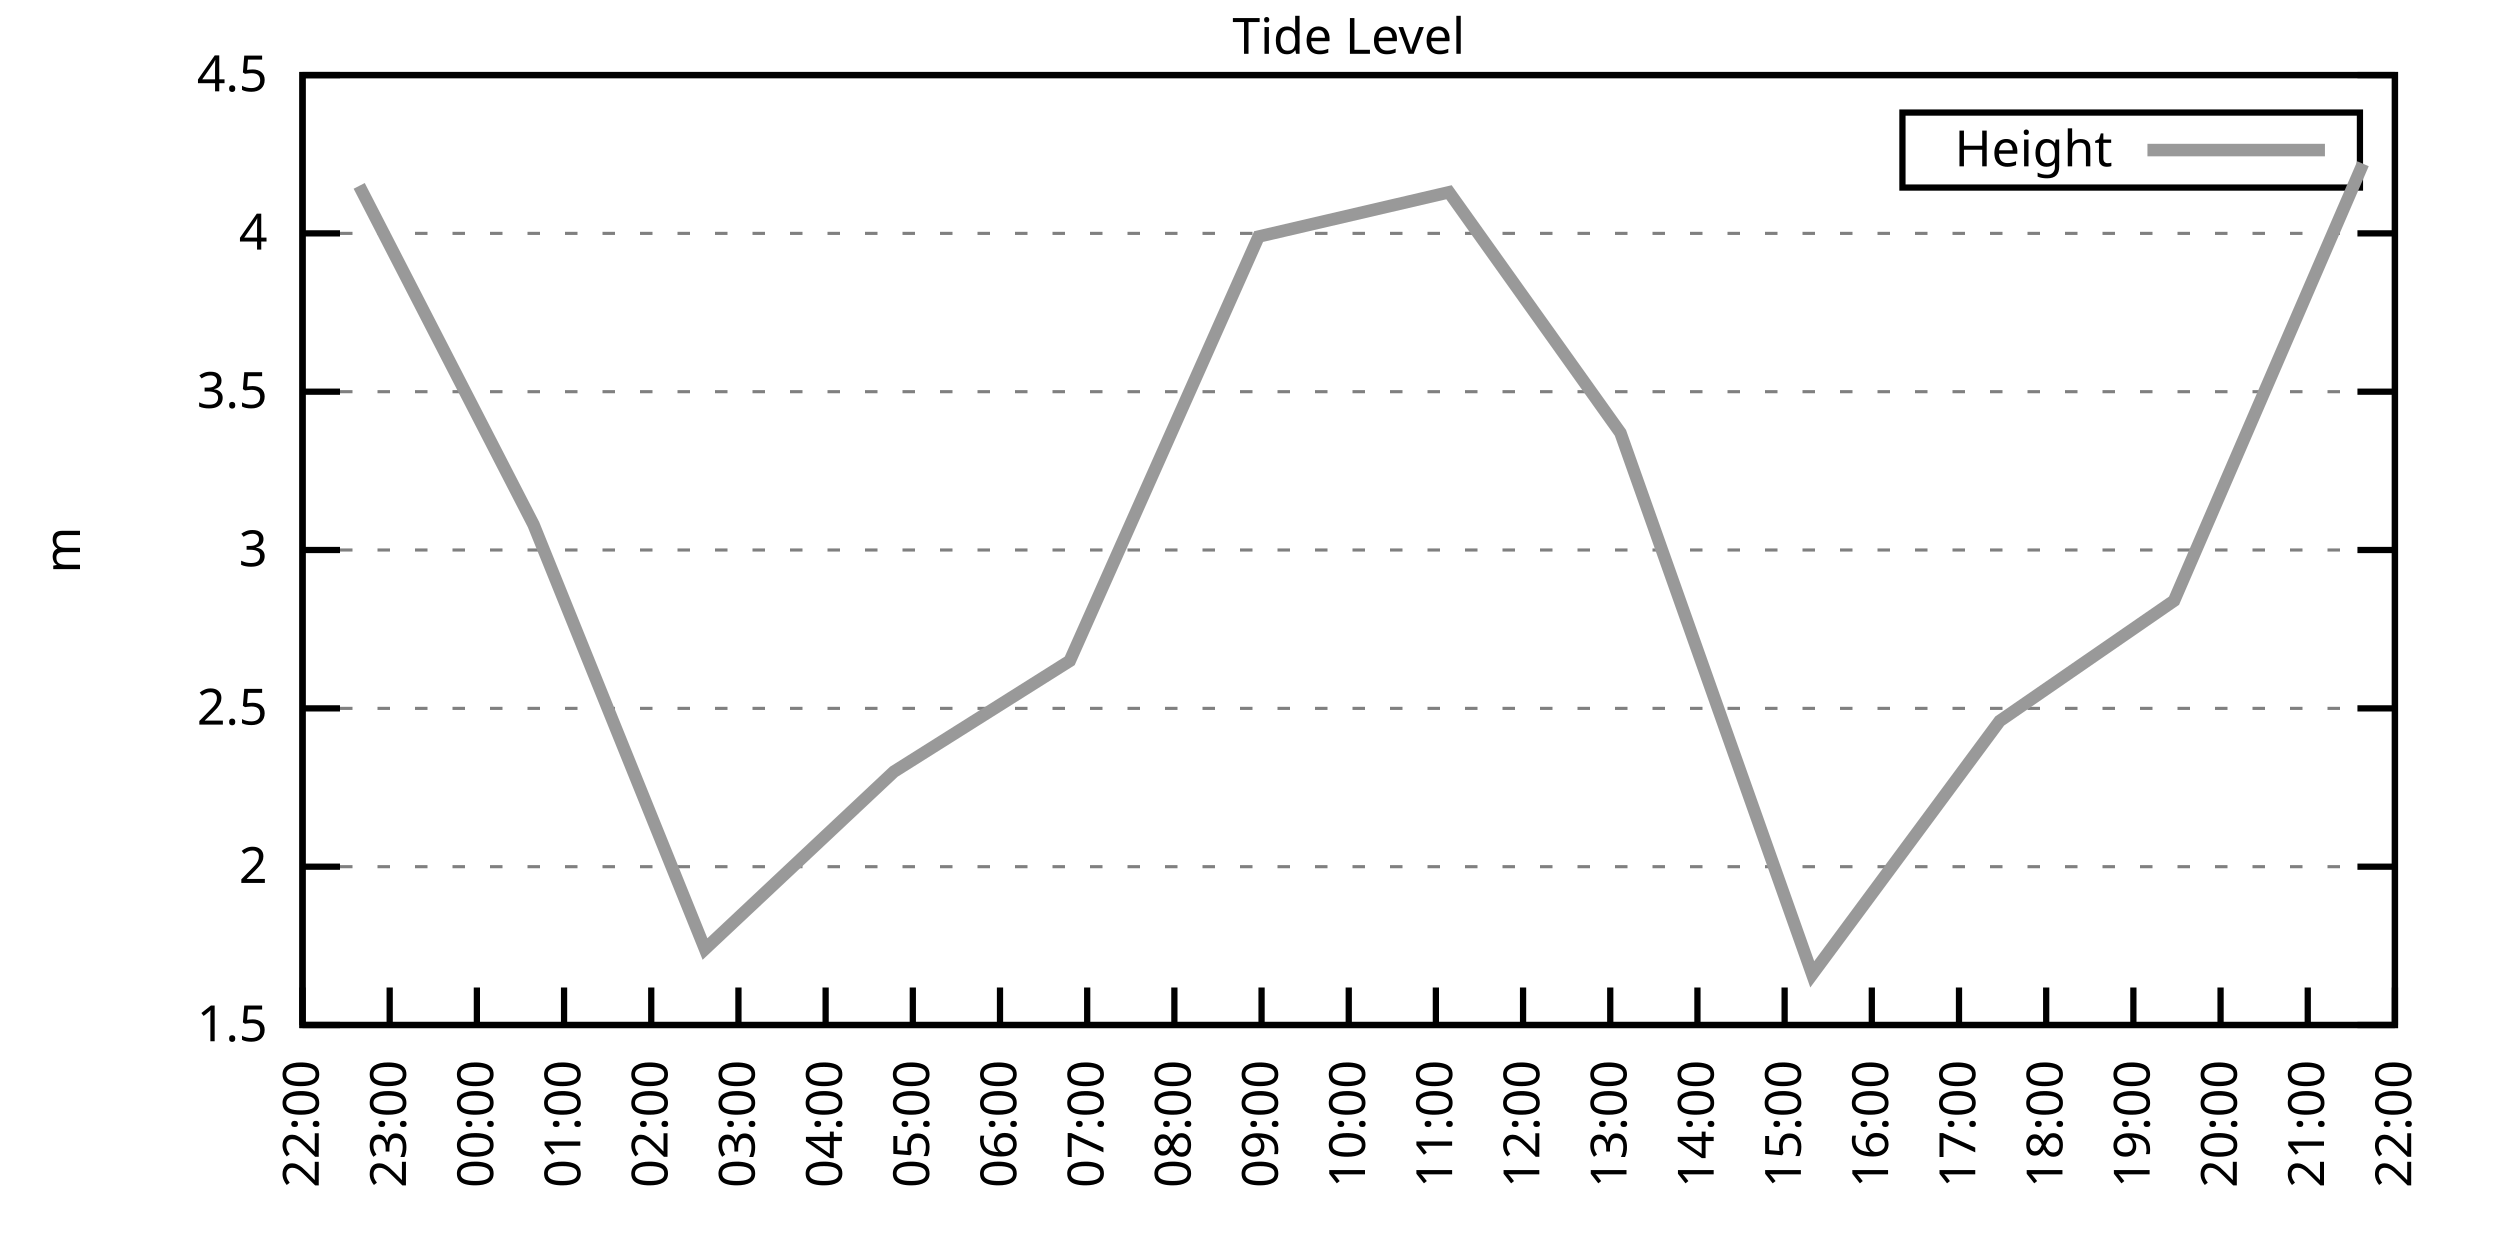
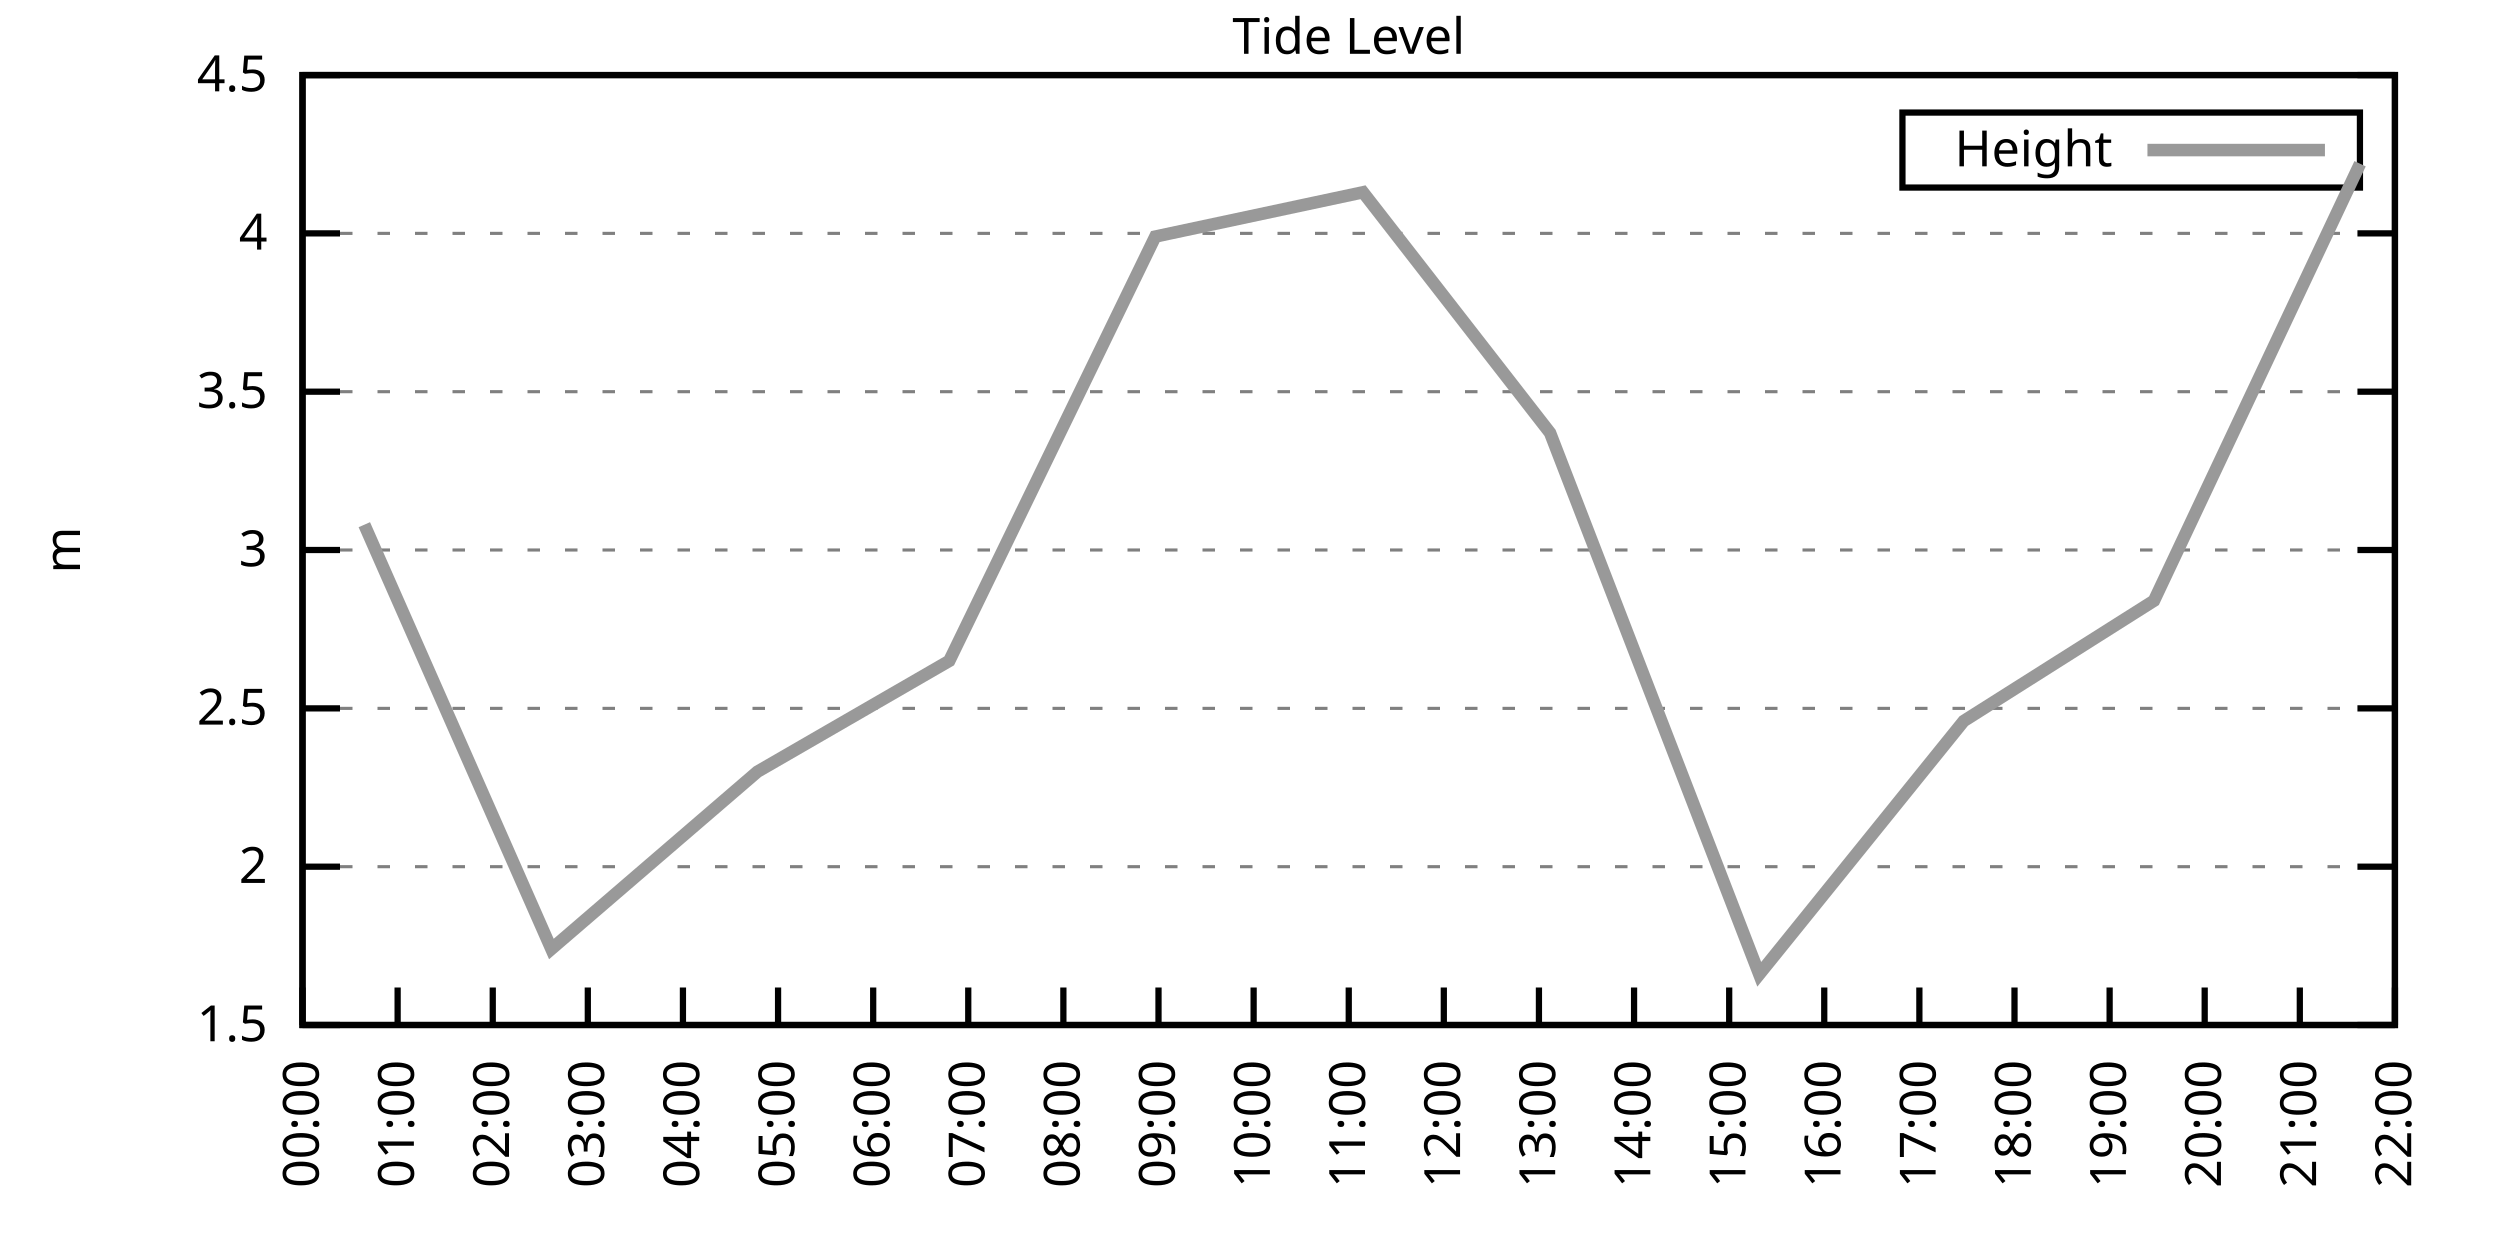
<svg xmlns="http://www.w3.org/2000/svg" xmlns:xlink="http://www.w3.org/1999/xlink" width="400" height="200" viewBox="0 0 400 200">
  <g id="gnuplot_canvas">
    <rect x="0" y="0" width="400" height="200" fill="none" />
    <defs>
      <circle id="gpDot" r="0.5" stroke-width="0.5" stroke="currentColor" />
      <path id="gpPt0" stroke-width="0.333" stroke="currentColor" d="M-1,0 h2 M0,-1 v2" />
      <path id="gpPt1" stroke-width="0.333" stroke="currentColor" d="M-1,-1 L1,1 M1,-1 L-1,1" />
      <path id="gpPt2" stroke-width="0.333" stroke="currentColor" d="M-1,0 L1,0 M0,-1 L0,1 M-1,-1 L1,1 M-1,1 L1,-1" />
      <rect id="gpPt3" stroke-width="0.333" stroke="currentColor" x="-1" y="-1" width="2" height="2" />
      <rect id="gpPt4" stroke-width="0.333" stroke="currentColor" fill="currentColor" x="-1" y="-1" width="2" height="2" />
      <circle id="gpPt5" stroke-width="0.333" stroke="currentColor" cx="0" cy="0" r="1" />
      <use xlink:href="#gpPt5" id="gpPt6" fill="currentColor" stroke="none" />
      <path id="gpPt7" stroke-width="0.333" stroke="currentColor" d="M0,-1.33 L-1.33,0.67 L1.33,0.67 z" />
      <use xlink:href="#gpPt7" id="gpPt8" fill="currentColor" stroke="none" />
      <use xlink:href="#gpPt7" id="gpPt9" stroke="currentColor" transform="rotate(180)" />
      <use xlink:href="#gpPt9" id="gpPt10" fill="currentColor" stroke="none" />
      <use xlink:href="#gpPt3" id="gpPt11" stroke="currentColor" transform="rotate(45)" />
      <use xlink:href="#gpPt11" id="gpPt12" fill="currentColor" stroke="none" />
      <path id="gpPt13" stroke-width="0.333" stroke="currentColor" d="M0,1.330 L1.265,0.411 L0.782,-1.067 L-0.782,-1.076 L-1.265,0.411 z" />
      <use xlink:href="#gpPt13" id="gpPt14" fill="currentColor" stroke="none" />
      <filter id="textbox" filterUnits="objectBoundingBox" x="0" y="0" height="1" width="1">
        <feFlood flood-color="white" flood-opacity="1" result="bgnd" />
        <feComposite in="SourceGraphic" in2="bgnd" operator="atop" />
      </filter>
      <filter id="greybox" filterUnits="objectBoundingBox" x="0" y="0" height="1" width="1">
        <feFlood flood-color="lightgrey" flood-opacity="1" result="grey" />
        <feComposite in="SourceGraphic" in2="grey" operator="atop" />
      </filter>
    </defs>
    <g fill="none" color="white" stroke="currentColor" stroke-width="1.00" stroke-linecap="butt" stroke-linejoin="miter">
</g>
    <g fill="none" color="black" stroke="currentColor" stroke-width="1.00" stroke-linecap="butt" stroke-linejoin="miter">
      <g stroke="none" shape-rendering="crispEdges">
        <polygon fill="rgb(255, 255, 255)" points="48.40,164.00 383.18,164.00 383.18,12.02 48.40,12.02 " />
      </g>
    </g>
    <g fill="none" color="black" stroke="currentColor" stroke-width="1.00" stroke-linecap="butt" stroke-linejoin="miter">
</g>
    <g fill="none" color="black" stroke="black" stroke-width="0.50" stroke-linecap="butt" stroke-linejoin="miter">
</g>
    <g fill="none" color="gray" stroke="currentColor" stroke-width="0.50" stroke-linecap="butt" stroke-linejoin="miter">
      <path stroke="gray" stroke-dasharray="2,4" class="gridline" d="M48.40,164.00 L383.19,164.00  " />
    </g>
    <g fill="none" color="gray" stroke="gray" stroke-width="1.00" stroke-linecap="butt" stroke-linejoin="miter">
</g>
    <g fill="none" color="black" stroke="currentColor" stroke-width="1.00" stroke-linecap="butt" stroke-linejoin="miter">
      <path stroke="black" d="M48.40,164.00 L54.40,164.00 M383.19,164.00 L377.19,164.00  " />
      <g transform="translate(42.80,166.60)" stroke="none" fill="black" font-family="Sans" font-size="8.00" text-anchor="end">
        <text>
          <tspan font-family="Sans"> 1.5</tspan>
        </text>
      </g>
    </g>
    <g fill="none" color="black" stroke="currentColor" stroke-width="1.00" stroke-linecap="butt" stroke-linejoin="miter">
</g>
    <g fill="none" color="black" stroke="black" stroke-width="0.50" stroke-linecap="butt" stroke-linejoin="miter">
</g>
    <g fill="none" color="gray" stroke="currentColor" stroke-width="0.50" stroke-linecap="butt" stroke-linejoin="miter">
      <path stroke="gray" stroke-dasharray="2,4" class="gridline" d="M48.40,138.67 L383.19,138.67  " />
    </g>
    <g fill="none" color="gray" stroke="gray" stroke-width="1.00" stroke-linecap="butt" stroke-linejoin="miter">
</g>
    <g fill="none" color="black" stroke="currentColor" stroke-width="1.00" stroke-linecap="butt" stroke-linejoin="miter">
      <path stroke="black" d="M48.40,138.67 L54.40,138.67 M383.19,138.67 L377.19,138.67  " />
      <g transform="translate(42.80,141.27)" stroke="none" fill="black" font-family="Sans" font-size="8.00" text-anchor="end">
        <text>
          <tspan font-family="Sans"> 2</tspan>
        </text>
      </g>
    </g>
    <g fill="none" color="black" stroke="currentColor" stroke-width="1.00" stroke-linecap="butt" stroke-linejoin="miter">
</g>
    <g fill="none" color="black" stroke="black" stroke-width="0.50" stroke-linecap="butt" stroke-linejoin="miter">
</g>
    <g fill="none" color="gray" stroke="currentColor" stroke-width="0.50" stroke-linecap="butt" stroke-linejoin="miter">
      <path stroke="gray" stroke-dasharray="2,4" class="gridline" d="M48.40,113.34 L383.19,113.34  " />
    </g>
    <g fill="none" color="gray" stroke="gray" stroke-width="1.00" stroke-linecap="butt" stroke-linejoin="miter">
</g>
    <g fill="none" color="black" stroke="currentColor" stroke-width="1.00" stroke-linecap="butt" stroke-linejoin="miter">
      <path stroke="black" d="M48.40,113.34 L54.40,113.34 M383.19,113.34 L377.19,113.34  " />
      <g transform="translate(42.80,115.94)" stroke="none" fill="black" font-family="Sans" font-size="8.00" text-anchor="end">
        <text>
          <tspan font-family="Sans"> 2.5</tspan>
        </text>
      </g>
    </g>
    <g fill="none" color="black" stroke="currentColor" stroke-width="1.00" stroke-linecap="butt" stroke-linejoin="miter">
</g>
    <g fill="none" color="black" stroke="black" stroke-width="0.50" stroke-linecap="butt" stroke-linejoin="miter">
</g>
    <g fill="none" color="gray" stroke="currentColor" stroke-width="0.50" stroke-linecap="butt" stroke-linejoin="miter">
      <path stroke="gray" stroke-dasharray="2,4" class="gridline" d="M48.40,88.00 L383.19,88.00  " />
    </g>
    <g fill="none" color="gray" stroke="gray" stroke-width="1.00" stroke-linecap="butt" stroke-linejoin="miter">
</g>
    <g fill="none" color="black" stroke="currentColor" stroke-width="1.00" stroke-linecap="butt" stroke-linejoin="miter">
      <path stroke="black" d="M48.40,88.00 L54.40,88.00 M383.19,88.00 L377.19,88.00  " />
      <g transform="translate(42.80,90.60)" stroke="none" fill="black" font-family="Sans" font-size="8.00" text-anchor="end">
        <text>
          <tspan font-family="Sans"> 3</tspan>
        </text>
      </g>
    </g>
    <g fill="none" color="black" stroke="currentColor" stroke-width="1.00" stroke-linecap="butt" stroke-linejoin="miter">
</g>
    <g fill="none" color="black" stroke="black" stroke-width="0.50" stroke-linecap="butt" stroke-linejoin="miter">
</g>
    <g fill="none" color="gray" stroke="currentColor" stroke-width="0.50" stroke-linecap="butt" stroke-linejoin="miter">
      <path stroke="gray" stroke-dasharray="2,4" class="gridline" d="M48.40,62.67 L383.19,62.67  " />
    </g>
    <g fill="none" color="gray" stroke="gray" stroke-width="1.00" stroke-linecap="butt" stroke-linejoin="miter">
</g>
    <g fill="none" color="black" stroke="currentColor" stroke-width="1.00" stroke-linecap="butt" stroke-linejoin="miter">
      <path stroke="black" d="M48.40,62.67 L54.40,62.67 M383.19,62.67 L377.19,62.67  " />
      <g transform="translate(42.80,65.27)" stroke="none" fill="black" font-family="Sans" font-size="8.00" text-anchor="end">
        <text>
          <tspan font-family="Sans"> 3.5</tspan>
        </text>
      </g>
    </g>
    <g fill="none" color="black" stroke="currentColor" stroke-width="1.00" stroke-linecap="butt" stroke-linejoin="miter">
</g>
    <g fill="none" color="black" stroke="black" stroke-width="0.50" stroke-linecap="butt" stroke-linejoin="miter">
</g>
    <g fill="none" color="gray" stroke="currentColor" stroke-width="0.50" stroke-linecap="butt" stroke-linejoin="miter">
      <path stroke="gray" stroke-dasharray="2,4" class="gridline" d="M48.40,37.34 L383.19,37.34  " />
    </g>
    <g fill="none" color="gray" stroke="gray" stroke-width="1.00" stroke-linecap="butt" stroke-linejoin="miter">
</g>
    <g fill="none" color="black" stroke="currentColor" stroke-width="1.00" stroke-linecap="butt" stroke-linejoin="miter">
      <path stroke="black" d="M48.40,37.34 L54.40,37.34 M383.19,37.34 L377.19,37.34  " />
      <g transform="translate(42.80,39.94)" stroke="none" fill="black" font-family="Sans" font-size="8.00" text-anchor="end">
        <text>
          <tspan font-family="Sans"> 4</tspan>
        </text>
      </g>
    </g>
    <g fill="none" color="black" stroke="currentColor" stroke-width="1.00" stroke-linecap="butt" stroke-linejoin="miter">
</g>
    <g fill="none" color="black" stroke="black" stroke-width="0.50" stroke-linecap="butt" stroke-linejoin="miter">
</g>
    <g fill="none" color="gray" stroke="currentColor" stroke-width="0.50" stroke-linecap="butt" stroke-linejoin="miter">
      <path stroke="gray" stroke-dasharray="2,4" class="gridline" d="M48.40,12.01 L383.19,12.01  " />
    </g>
    <g fill="none" color="gray" stroke="gray" stroke-width="1.00" stroke-linecap="butt" stroke-linejoin="miter">
</g>
    <g fill="none" color="black" stroke="currentColor" stroke-width="1.00" stroke-linecap="butt" stroke-linejoin="miter">
      <path stroke="black" d="M48.40,12.01 L54.40,12.01 M383.19,12.01 L377.19,12.01  " />
      <g transform="translate(42.80,14.61)" stroke="none" fill="black" font-family="Sans" font-size="8.00" text-anchor="end">
        <text>
          <tspan font-family="Sans"> 4.5</tspan>
        </text>
      </g>
    </g>
    <g fill="none" color="black" stroke="currentColor" stroke-width="1.00" stroke-linecap="butt" stroke-linejoin="miter">
      <path stroke="black" d="M48.40,164.00 L48.40,158.00  " />
      <g transform="translate(51.00,169.60) rotate(270.00)" stroke="none" fill="black" font-family="Sans" font-size="8.00" text-anchor="end">
        <text>
-           <tspan font-family="Sans">22:00</tspan>
-         </text>
-       </g>
-     </g>
-     <g fill="none" color="black" stroke="currentColor" stroke-width="1.00" stroke-linecap="butt" stroke-linejoin="miter">
-       <path stroke="black" d="M62.35,164.00 L62.35,158.00  " />
-       <g transform="translate(64.95,169.60) rotate(270.00)" stroke="none" fill="black" font-family="Sans" font-size="8.00" text-anchor="end">
-         <text>
-           <tspan font-family="Sans">23:00</tspan>
-         </text>
-       </g>
-     </g>
-     <g fill="none" color="black" stroke="currentColor" stroke-width="1.00" stroke-linecap="butt" stroke-linejoin="miter">
-       <path stroke="black" d="M76.30,164.00 L76.30,158.00  " />
-       <g transform="translate(78.90,169.60) rotate(270.00)" stroke="none" fill="black" font-family="Sans" font-size="8.00" text-anchor="end">
-         <text>
          <tspan font-family="Sans">00:00</tspan>
        </text>
      </g>
    </g>
    <g fill="none" color="black" stroke="currentColor" stroke-width="1.00" stroke-linecap="butt" stroke-linejoin="miter">
-       <path stroke="black" d="M90.25,164.00 L90.25,158.00  " />
-       <g transform="translate(92.85,169.60) rotate(270.00)" stroke="none" fill="black" font-family="Sans" font-size="8.00" text-anchor="end">
+       <path stroke="black" d="M63.62,164.00 L63.62,158.00  " />
+       <g transform="translate(66.22,169.60) rotate(270.00)" stroke="none" fill="black" font-family="Sans" font-size="8.00" text-anchor="end">
        <text>
          <tspan font-family="Sans">01:00</tspan>
        </text>
      </g>
    </g>
    <g fill="none" color="black" stroke="currentColor" stroke-width="1.00" stroke-linecap="butt" stroke-linejoin="miter">
-       <path stroke="black" d="M104.20,164.00 L104.20,158.00  " />
-       <g transform="translate(106.80,169.60) rotate(270.00)" stroke="none" fill="black" font-family="Sans" font-size="8.00" text-anchor="end">
+       <path stroke="black" d="M78.84,164.00 L78.84,158.00  " />
+       <g transform="translate(81.44,169.60) rotate(270.00)" stroke="none" fill="black" font-family="Sans" font-size="8.00" text-anchor="end">
        <text>
          <tspan font-family="Sans">02:00</tspan>
        </text>
      </g>
    </g>
    <g fill="none" color="black" stroke="currentColor" stroke-width="1.00" stroke-linecap="butt" stroke-linejoin="miter">
-       <path stroke="black" d="M118.15,164.00 L118.15,158.00  " />
-       <g transform="translate(120.75,169.60) rotate(270.00)" stroke="none" fill="black" font-family="Sans" font-size="8.00" text-anchor="end">
+       <path stroke="black" d="M94.05,164.00 L94.05,158.00  " />
+       <g transform="translate(96.65,169.60) rotate(270.00)" stroke="none" fill="black" font-family="Sans" font-size="8.00" text-anchor="end">
        <text>
          <tspan font-family="Sans">03:00</tspan>
        </text>
      </g>
    </g>
    <g fill="none" color="black" stroke="currentColor" stroke-width="1.00" stroke-linecap="butt" stroke-linejoin="miter">
-       <path stroke="black" d="M132.10,164.00 L132.10,158.00  " />
-       <g transform="translate(134.70,169.60) rotate(270.00)" stroke="none" fill="black" font-family="Sans" font-size="8.00" text-anchor="end">
+       <path stroke="black" d="M109.27,164.00 L109.27,158.00  " />
+       <g transform="translate(111.87,169.60) rotate(270.00)" stroke="none" fill="black" font-family="Sans" font-size="8.00" text-anchor="end">
        <text>
          <tspan font-family="Sans">04:00</tspan>
        </text>
      </g>
    </g>
    <g fill="none" color="black" stroke="currentColor" stroke-width="1.00" stroke-linecap="butt" stroke-linejoin="miter">
-       <path stroke="black" d="M146.05,164.00 L146.05,158.00  " />
-       <g transform="translate(148.65,169.60) rotate(270.00)" stroke="none" fill="black" font-family="Sans" font-size="8.00" text-anchor="end">
+       <path stroke="black" d="M124.49,164.00 L124.49,158.00  " />
+       <g transform="translate(127.09,169.60) rotate(270.00)" stroke="none" fill="black" font-family="Sans" font-size="8.00" text-anchor="end">
        <text>
          <tspan font-family="Sans">05:00</tspan>
        </text>
      </g>
    </g>
    <g fill="none" color="black" stroke="currentColor" stroke-width="1.00" stroke-linecap="butt" stroke-linejoin="miter">
-       <path stroke="black" d="M160.00,164.00 L160.00,158.00  " />
-       <g transform="translate(162.60,169.60) rotate(270.00)" stroke="none" fill="black" font-family="Sans" font-size="8.00" text-anchor="end">
+       <path stroke="black" d="M139.71,164.00 L139.71,158.00  " />
+       <g transform="translate(142.31,169.60) rotate(270.00)" stroke="none" fill="black" font-family="Sans" font-size="8.00" text-anchor="end">
        <text>
          <tspan font-family="Sans">06:00</tspan>
        </text>
      </g>
    </g>
    <g fill="none" color="black" stroke="currentColor" stroke-width="1.00" stroke-linecap="butt" stroke-linejoin="miter">
-       <path stroke="black" d="M173.95,164.00 L173.95,158.00  " />
-       <g transform="translate(176.55,169.60) rotate(270.00)" stroke="none" fill="black" font-family="Sans" font-size="8.00" text-anchor="end">
+       <path stroke="black" d="M154.92,164.00 L154.92,158.00  " />
+       <g transform="translate(157.52,169.60) rotate(270.00)" stroke="none" fill="black" font-family="Sans" font-size="8.00" text-anchor="end">
        <text>
          <tspan font-family="Sans">07:00</tspan>
        </text>
      </g>
    </g>
    <g fill="none" color="black" stroke="currentColor" stroke-width="1.00" stroke-linecap="butt" stroke-linejoin="miter">
-       <path stroke="black" d="M187.90,164.00 L187.90,158.00  " />
-       <g transform="translate(190.50,169.60) rotate(270.00)" stroke="none" fill="black" font-family="Sans" font-size="8.00" text-anchor="end">
+       <path stroke="black" d="M170.14,164.00 L170.14,158.00  " />
+       <g transform="translate(172.74,169.60) rotate(270.00)" stroke="none" fill="black" font-family="Sans" font-size="8.00" text-anchor="end">
        <text>
          <tspan font-family="Sans">08:00</tspan>
        </text>
      </g>
    </g>
    <g fill="none" color="black" stroke="currentColor" stroke-width="1.00" stroke-linecap="butt" stroke-linejoin="miter">
-       <path stroke="black" d="M201.85,164.00 L201.85,158.00  " />
-       <g transform="translate(204.45,169.60) rotate(270.00)" stroke="none" fill="black" font-family="Sans" font-size="8.00" text-anchor="end">
+       <path stroke="black" d="M185.36,164.00 L185.36,158.00  " />
+       <g transform="translate(187.96,169.60) rotate(270.00)" stroke="none" fill="black" font-family="Sans" font-size="8.00" text-anchor="end">
        <text>
          <tspan font-family="Sans">09:00</tspan>
+         </text>
+       </g>
+     </g>
+     <g fill="none" color="black" stroke="currentColor" stroke-width="1.00" stroke-linecap="butt" stroke-linejoin="miter">
+       <path stroke="black" d="M200.58,164.00 L200.58,158.00  " />
+       <g transform="translate(203.18,169.60) rotate(270.00)" stroke="none" fill="black" font-family="Sans" font-size="8.00" text-anchor="end">
+         <text>
+           <tspan font-family="Sans">10:00</tspan>
        </text>
      </g>
    </g>
    <g fill="none" color="black" stroke="currentColor" stroke-width="1.00" stroke-linecap="butt" stroke-linejoin="miter">
      <path stroke="black" d="M215.80,164.00 L215.80,158.00  " />
      <g transform="translate(218.40,169.60) rotate(270.00)" stroke="none" fill="black" font-family="Sans" font-size="8.00" text-anchor="end">
        <text>
-           <tspan font-family="Sans">10:00</tspan>
-         </text>
-       </g>
-     </g>
-     <g fill="none" color="black" stroke="currentColor" stroke-width="1.00" stroke-linecap="butt" stroke-linejoin="miter">
-       <path stroke="black" d="M229.74,164.00 L229.74,158.00  " />
-       <g transform="translate(232.34,169.60) rotate(270.00)" stroke="none" fill="black" font-family="Sans" font-size="8.00" text-anchor="end">
-         <text>
          <tspan font-family="Sans">11:00</tspan>
        </text>
      </g>
    </g>
    <g fill="none" color="black" stroke="currentColor" stroke-width="1.00" stroke-linecap="butt" stroke-linejoin="miter">
-       <path stroke="black" d="M243.69,164.00 L243.69,158.00  " />
-       <g transform="translate(246.29,169.60) rotate(270.00)" stroke="none" fill="black" font-family="Sans" font-size="8.00" text-anchor="end">
+       <path stroke="black" d="M231.01,164.00 L231.01,158.00  " />
+       <g transform="translate(233.61,169.60) rotate(270.00)" stroke="none" fill="black" font-family="Sans" font-size="8.00" text-anchor="end">
        <text>
          <tspan font-family="Sans">12:00</tspan>
        </text>
      </g>
    </g>
    <g fill="none" color="black" stroke="currentColor" stroke-width="1.00" stroke-linecap="butt" stroke-linejoin="miter">
-       <path stroke="black" d="M257.64,164.00 L257.64,158.00  " />
-       <g transform="translate(260.24,169.60) rotate(270.00)" stroke="none" fill="black" font-family="Sans" font-size="8.00" text-anchor="end">
+       <path stroke="black" d="M246.23,164.00 L246.23,158.00  " />
+       <g transform="translate(248.83,169.60) rotate(270.00)" stroke="none" fill="black" font-family="Sans" font-size="8.00" text-anchor="end">
        <text>
          <tspan font-family="Sans">13:00</tspan>
        </text>
      </g>
    </g>
    <g fill="none" color="black" stroke="currentColor" stroke-width="1.00" stroke-linecap="butt" stroke-linejoin="miter">
-       <path stroke="black" d="M271.59,164.00 L271.59,158.00  " />
-       <g transform="translate(274.19,169.60) rotate(270.00)" stroke="none" fill="black" font-family="Sans" font-size="8.00" text-anchor="end">
+       <path stroke="black" d="M261.45,164.00 L261.45,158.00  " />
+       <g transform="translate(264.05,169.60) rotate(270.00)" stroke="none" fill="black" font-family="Sans" font-size="8.00" text-anchor="end">
        <text>
          <tspan font-family="Sans">14:00</tspan>
        </text>
      </g>
    </g>
    <g fill="none" color="black" stroke="currentColor" stroke-width="1.00" stroke-linecap="butt" stroke-linejoin="miter">
-       <path stroke="black" d="M285.54,164.00 L285.54,158.00  " />
-       <g transform="translate(288.14,169.60) rotate(270.00)" stroke="none" fill="black" font-family="Sans" font-size="8.00" text-anchor="end">
+       <path stroke="black" d="M276.67,164.00 L276.67,158.00  " />
+       <g transform="translate(279.27,169.60) rotate(270.00)" stroke="none" fill="black" font-family="Sans" font-size="8.00" text-anchor="end">
        <text>
          <tspan font-family="Sans">15:00</tspan>
        </text>
      </g>
    </g>
    <g fill="none" color="black" stroke="currentColor" stroke-width="1.00" stroke-linecap="butt" stroke-linejoin="miter">
-       <path stroke="black" d="M299.49,164.00 L299.49,158.00  " />
-       <g transform="translate(302.09,169.60) rotate(270.00)" stroke="none" fill="black" font-family="Sans" font-size="8.00" text-anchor="end">
+       <path stroke="black" d="M291.88,164.00 L291.88,158.00  " />
+       <g transform="translate(294.48,169.60) rotate(270.00)" stroke="none" fill="black" font-family="Sans" font-size="8.00" text-anchor="end">
        <text>
          <tspan font-family="Sans">16:00</tspan>
        </text>
      </g>
    </g>
    <g fill="none" color="black" stroke="currentColor" stroke-width="1.00" stroke-linecap="butt" stroke-linejoin="miter">
-       <path stroke="black" d="M313.44,164.00 L313.44,158.00  " />
-       <g transform="translate(316.04,169.60) rotate(270.00)" stroke="none" fill="black" font-family="Sans" font-size="8.00" text-anchor="end">
+       <path stroke="black" d="M307.10,164.00 L307.10,158.00  " />
+       <g transform="translate(309.70,169.60) rotate(270.00)" stroke="none" fill="black" font-family="Sans" font-size="8.00" text-anchor="end">
        <text>
          <tspan font-family="Sans">17:00</tspan>
        </text>
      </g>
    </g>
    <g fill="none" color="black" stroke="currentColor" stroke-width="1.00" stroke-linecap="butt" stroke-linejoin="miter">
-       <path stroke="black" d="M327.39,164.00 L327.39,158.00  " />
-       <g transform="translate(329.99,169.60) rotate(270.00)" stroke="none" fill="black" font-family="Sans" font-size="8.00" text-anchor="end">
+       <path stroke="black" d="M322.32,164.00 L322.32,158.00  " />
+       <g transform="translate(324.92,169.60) rotate(270.00)" stroke="none" fill="black" font-family="Sans" font-size="8.00" text-anchor="end">
        <text>
          <tspan font-family="Sans">18:00</tspan>
        </text>
      </g>
    </g>
    <g fill="none" color="black" stroke="currentColor" stroke-width="1.00" stroke-linecap="butt" stroke-linejoin="miter">
-       <path stroke="black" d="M341.34,164.00 L341.34,158.00  " />
-       <g transform="translate(343.94,169.60) rotate(270.00)" stroke="none" fill="black" font-family="Sans" font-size="8.00" text-anchor="end">
+       <path stroke="black" d="M337.54,164.00 L337.54,158.00  " />
+       <g transform="translate(340.14,169.60) rotate(270.00)" stroke="none" fill="black" font-family="Sans" font-size="8.00" text-anchor="end">
        <text>
          <tspan font-family="Sans">19:00</tspan>
        </text>
      </g>
    </g>
    <g fill="none" color="black" stroke="currentColor" stroke-width="1.00" stroke-linecap="butt" stroke-linejoin="miter">
-       <path stroke="black" d="M355.29,164.00 L355.29,158.00  " />
-       <g transform="translate(357.89,169.60) rotate(270.00)" stroke="none" fill="black" font-family="Sans" font-size="8.00" text-anchor="end">
+       <path stroke="black" d="M352.75,164.00 L352.75,158.00  " />
+       <g transform="translate(355.35,169.60) rotate(270.00)" stroke="none" fill="black" font-family="Sans" font-size="8.00" text-anchor="end">
        <text>
          <tspan font-family="Sans">20:00</tspan>
        </text>
      </g>
    </g>
    <g fill="none" color="black" stroke="currentColor" stroke-width="1.00" stroke-linecap="butt" stroke-linejoin="miter">
-       <path stroke="black" d="M369.24,164.00 L369.24,158.00  " />
-       <g transform="translate(371.84,169.60) rotate(270.00)" stroke="none" fill="black" font-family="Sans" font-size="8.00" text-anchor="end">
+       <path stroke="black" d="M367.97,164.00 L367.97,158.00  " />
+       <g transform="translate(370.57,169.60) rotate(270.00)" stroke="none" fill="black" font-family="Sans" font-size="8.00" text-anchor="end">
        <text>
          <tspan font-family="Sans">21:00</tspan>
        </text>
      </g>
    </g>
    <g fill="none" color="black" stroke="currentColor" stroke-width="1.00" stroke-linecap="butt" stroke-linejoin="miter">
      <path stroke="black" d="M383.19,164.00 L383.19,158.00  " />
      <g transform="translate(385.79,169.60) rotate(270.00)" stroke="none" fill="black" font-family="Sans" font-size="8.00" text-anchor="end">
        <text>
          <tspan font-family="Sans">22:00</tspan>
        </text>
      </g>
    </g>
    <g fill="none" color="black" stroke="currentColor" stroke-width="1.00" stroke-linecap="butt" stroke-linejoin="miter">
</g>
    <g fill="none" color="black" stroke="currentColor" stroke-width="1.00" stroke-linecap="butt" stroke-linejoin="miter">
      <path stroke="black" d="M48.40,12.01 L48.40,164.00 L383.19,164.00 L383.19,12.01 L48.40,12.01 Z  " />
    </g>
    <g fill="none" color="black" stroke="currentColor" stroke-width="1.00" stroke-linecap="butt" stroke-linejoin="miter">
</g>
    <g fill="none" color="black" stroke="currentColor" stroke-width="1.00" stroke-linecap="butt" stroke-linejoin="miter">
      <path stroke="black" d="M304.39,30.01 L304.39,18.01 L377.59,18.01 L377.59,30.01 L304.39,30.01 Z  " />
    </g>
    <g id="Tide_level_plot_1">
      <g fill="none" color="white" stroke="black" stroke-width="2.00" stroke-linecap="butt" stroke-linejoin="miter">
</g>
      <g fill="none" color="black" stroke="currentColor" stroke-width="2.00" stroke-linecap="butt" stroke-linejoin="miter">
        <g transform="translate(337.99,26.61)" stroke="none" fill="black" font-family="Sans" font-size="8.00" text-anchor="end">
          <text>
            <tspan font-family="Sans">Height</tspan>
          </text>
        </g>
      </g>
      <g fill="none" color="black" stroke="currentColor" stroke-width="2.00" stroke-linecap="butt" stroke-linejoin="miter">
-         <path stroke="rgb(153, 153, 153)" d="M343.59,24.01 L371.99,24.01 M57.47,29.74 L85.37,83.95 L112.80,151.84 L143.02,123.47 L171.16,105.74 L201.38,37.85   L231.84,30.76 L259.27,69.26 L289.96,155.89 L319.95,115.36 L347.85,96.11 L378.08,26.20  " />
+         <path stroke="rgb(153, 153, 153)" d="M343.59,24.01 L371.99,24.01 M58.29,83.95 L88.22,151.84 L121.19,123.47 L151.88,105.74 L184.85,37.85 L218.08,30.76   L248.01,69.26 L281.48,155.89 L314.20,115.36 L344.64,96.11 L377.61,26.20  " />
      </g>
    </g>
    <g fill="none" color="black" stroke="currentColor" stroke-width="2.00" stroke-linecap="butt" stroke-linejoin="miter">
</g>
    <g fill="none" color="black" stroke="black" stroke-width="1.00" stroke-linecap="butt" stroke-linejoin="miter">
</g>
    <g fill="none" color="black" stroke="currentColor" stroke-width="1.00" stroke-linecap="butt" stroke-linejoin="miter">
      <path stroke="black" d="M48.40,12.01 L48.40,164.00 L383.19,164.00 L383.19,12.01 L48.40,12.01 Z  " />
      <g transform="translate(12.80,88.01) rotate(270.00)" stroke="none" fill="black" font-family="Sans" font-size="8.00" text-anchor="middle">
        <text>
          <tspan font-family="Sans">m</tspan>
        </text>
      </g>
    </g>
    <g fill="none" color="black" stroke="currentColor" stroke-width="1.00" stroke-linecap="butt" stroke-linejoin="miter">
</g>
    <g fill="none" color="black" stroke="currentColor" stroke-width="1.00" stroke-linecap="butt" stroke-linejoin="miter">
      <g transform="translate(215.79,8.61)" stroke="none" fill="black" font-family="Sans" font-size="8.00" text-anchor="middle">
        <text>
          <tspan font-family="Sans">Tide Level</tspan>
        </text>
      </g>
    </g>
    <g fill="none" color="black" stroke="currentColor" stroke-width="1.00" stroke-linecap="butt" stroke-linejoin="miter">
</g>
  </g>
</svg>
